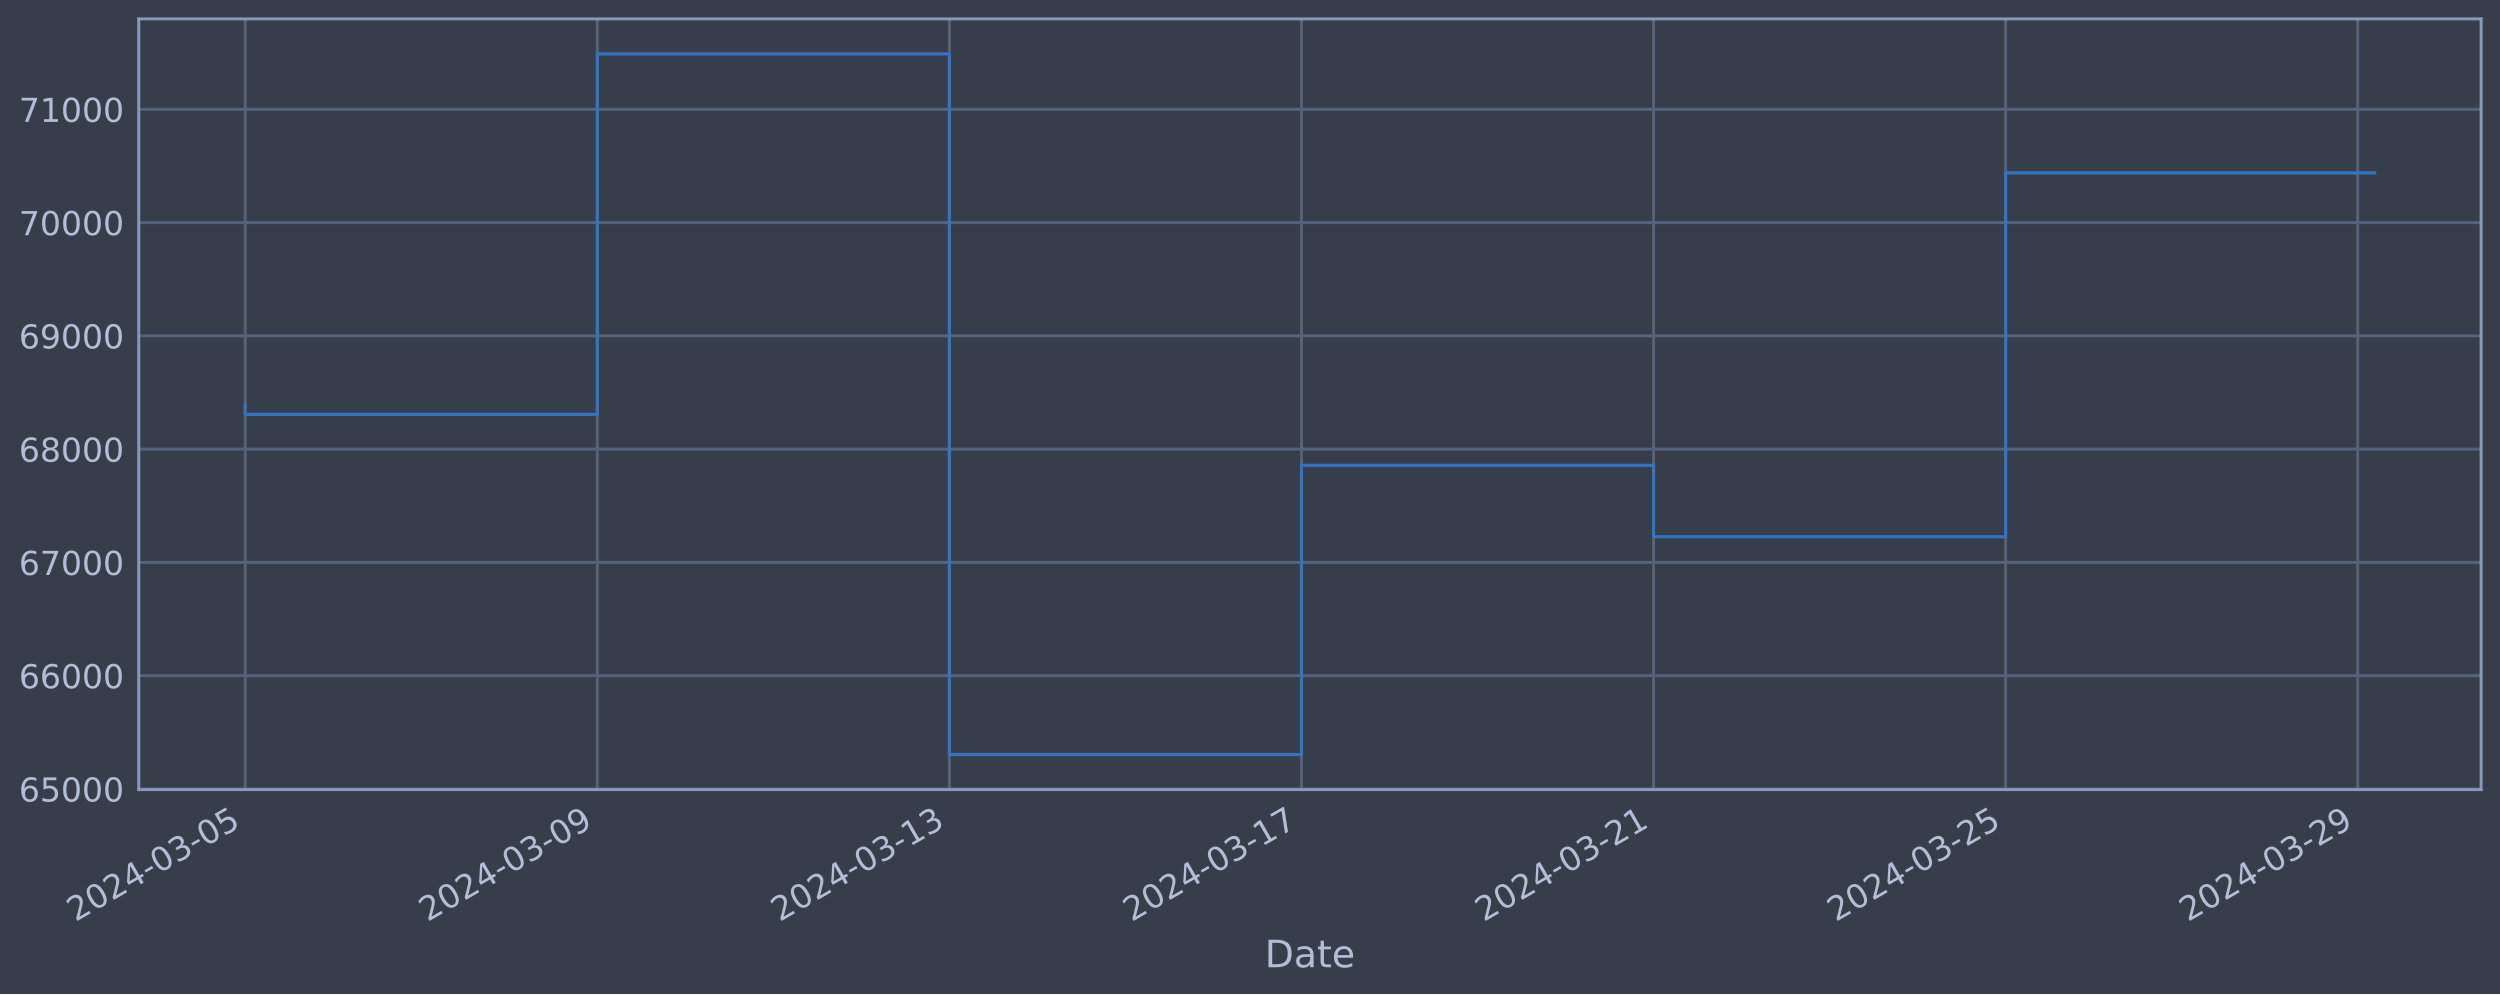
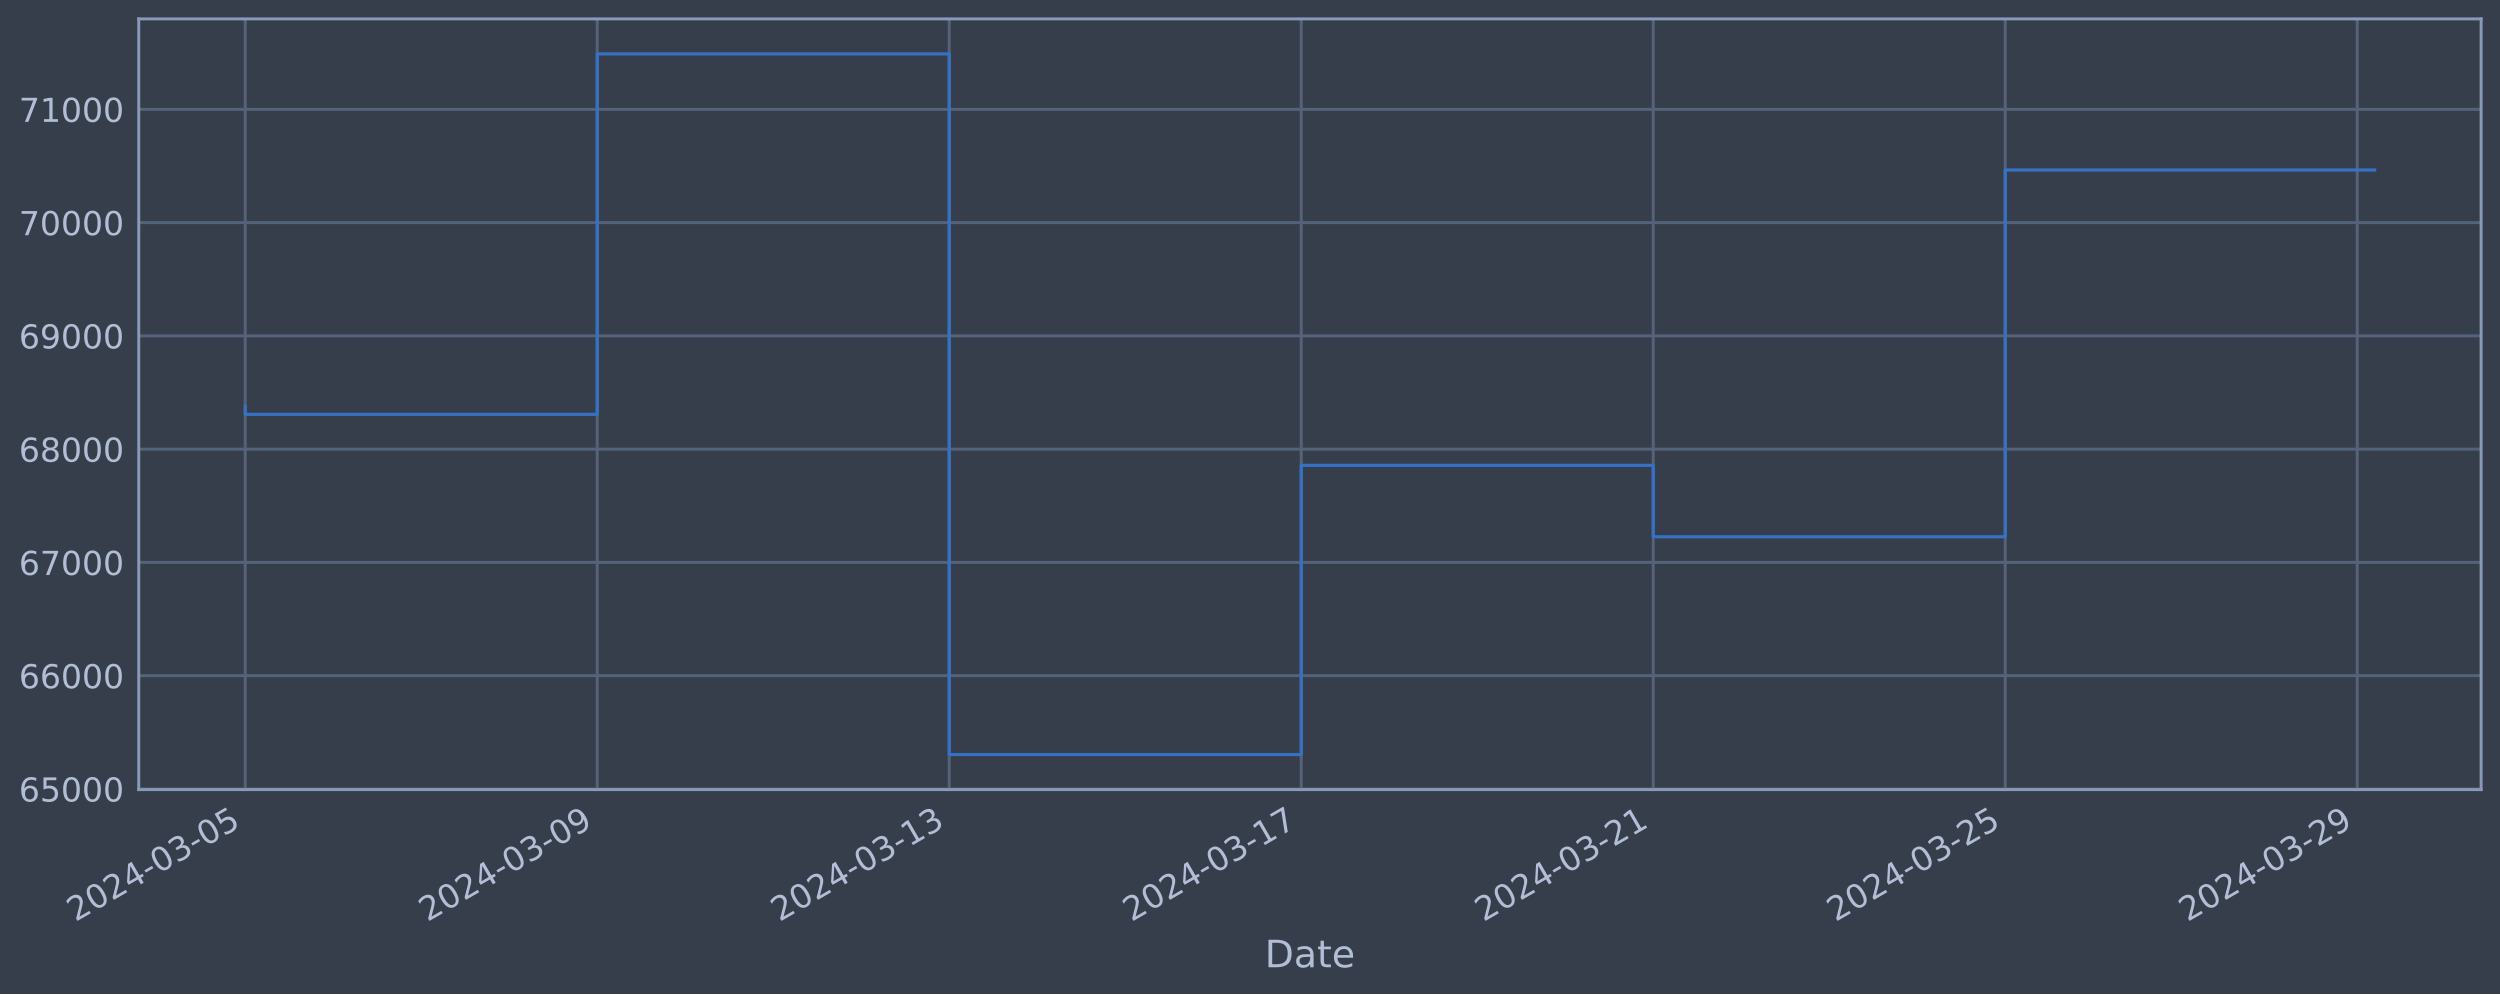
<svg xmlns="http://www.w3.org/2000/svg" xmlns:xlink="http://www.w3.org/1999/xlink" width="952.884pt" height="378.87pt" viewBox="0 0 952.884 378.87" version="1.1">
  <defs>
    <style type="text/css">*{stroke-linejoin: round; stroke-linecap: butt}</style>
  </defs>
  <g id="figure_1">
    <g id="patch_1">
      <path d="M 0 378.87  L 952.884 378.87  L 952.884 0  L 0 0  z " style="fill: #373e4b" />
    </g>
    <g id="axes_1">
      <g id="patch_2">
        <path d="M 52.884 300.96  L 945.684 300.96  L 945.684 7.2  L 52.884 7.2  z " style="fill: #373e4b" />
      </g>
      <g id="matplotlib.axis_1">
        <g id="xtick_1">
          <g id="line2d_1">
-             <path d="M 93.466 300.96  L 93.466 7.2  " clip-path="url(#p7feaf606d3)" style="fill: none; stroke: #546379; stroke-width: 1.12; stroke-linecap: square" />
+             <path d="M 93.466 300.96  L 93.466 7.2  " clip-path="url(#pa60c5752cd)" style="fill: none; stroke: #546379; stroke-width: 1.12; stroke-linecap: square" />
          </g>
          <g id="line2d_2" />
          <g id="text_1">
            <g style="fill: #b1bed6" transform="translate(28.74006 351.4642) rotate(-30) scale(0.126 -0.126)">
              <defs>
                <path id="DejaVuSans-32" d="M 1228 531  L 3431 531  L 3431 0  L 469 0  L 469 531  Q 828 903 1448 1529  Q 2069 2156 2228 2338  Q 2531 2678 2651 2914  Q 2772 3150 2772 3378  Q 2772 3750 2511 3984  Q 2250 4219 1831 4219  Q 1534 4219 1204 4116  Q 875 4013 500 3803  L 500 4441  Q 881 4594 1212 4672  Q 1544 4750 1819 4750  Q 2544 4750 2975 4387  Q 3406 4025 3406 3419  Q 3406 3131 3298 2873  Q 3191 2616 2906 2266  Q 2828 2175 2409 1742  Q 1991 1309 1228 531  z " transform="scale(0.015625)" />
                <path id="DejaVuSans-30" d="M 2034 4250  Q 1547 4250 1301 3770  Q 1056 3291 1056 2328  Q 1056 1369 1301 889  Q 1547 409 2034 409  Q 2525 409 2770 889  Q 3016 1369 3016 2328  Q 3016 3291 2770 3770  Q 2525 4250 2034 4250  z M 2034 4750  Q 2819 4750 3233 4129  Q 3647 3509 3647 2328  Q 3647 1150 3233 529  Q 2819 -91 2034 -91  Q 1250 -91 836 529  Q 422 1150 422 2328  Q 422 3509 836 4129  Q 1250 4750 2034 4750  z " transform="scale(0.015625)" />
                <path id="DejaVuSans-34" d="M 2419 4116  L 825 1625  L 2419 1625  L 2419 4116  z M 2253 4666  L 3047 4666  L 3047 1625  L 3713 1625  L 3713 1100  L 3047 1100  L 3047 0  L 2419 0  L 2419 1100  L 313 1100  L 313 1709  L 2253 4666  z " transform="scale(0.015625)" />
                <path id="DejaVuSans-2d" d="M 313 2009  L 1997 2009  L 1997 1497  L 313 1497  L 313 2009  z " transform="scale(0.015625)" />
                <path id="DejaVuSans-33" d="M 2597 2516  Q 3050 2419 3304 2112  Q 3559 1806 3559 1356  Q 3559 666 3084 287  Q 2609 -91 1734 -91  Q 1441 -91 1130 -33  Q 819 25 488 141  L 488 750  Q 750 597 1062 519  Q 1375 441 1716 441  Q 2309 441 2620 675  Q 2931 909 2931 1356  Q 2931 1769 2642 2001  Q 2353 2234 1838 2234  L 1294 2234  L 1294 2753  L 1863 2753  Q 2328 2753 2575 2939  Q 2822 3125 2822 3475  Q 2822 3834 2567 4026  Q 2313 4219 1838 4219  Q 1578 4219 1281 4162  Q 984 4106 628 3988  L 628 4550  Q 988 4650 1302 4700  Q 1616 4750 1894 4750  Q 2613 4750 3031 4423  Q 3450 4097 3450 3541  Q 3450 3153 3228 2886  Q 3006 2619 2597 2516  z " transform="scale(0.015625)" />
                <path id="DejaVuSans-35" d="M 691 4666  L 3169 4666  L 3169 4134  L 1269 4134  L 1269 2991  Q 1406 3038 1543 3061  Q 1681 3084 1819 3084  Q 2600 3084 3056 2656  Q 3513 2228 3513 1497  Q 3513 744 3044 326  Q 2575 -91 1722 -91  Q 1428 -91 1123 -41  Q 819 9 494 109  L 494 744  Q 775 591 1075 516  Q 1375 441 1709 441  Q 2250 441 2565 725  Q 2881 1009 2881 1497  Q 2881 1984 2565 2268  Q 2250 2553 1709 2553  Q 1456 2553 1204 2497  Q 953 2441 691 2322  L 691 4666  z " transform="scale(0.015625)" />
              </defs>
              <use xlink:href="#DejaVuSans-32" />
              <use xlink:href="#DejaVuSans-30" x="63.623" />
              <use xlink:href="#DejaVuSans-32" x="127.246" />
              <use xlink:href="#DejaVuSans-34" x="190.869" />
              <use xlink:href="#DejaVuSans-2d" x="254.492" />
              <use xlink:href="#DejaVuSans-30" x="290.576" />
              <use xlink:href="#DejaVuSans-33" x="354.199" />
              <use xlink:href="#DejaVuSans-2d" x="417.822" />
              <use xlink:href="#DejaVuSans-30" x="453.906" />
              <use xlink:href="#DejaVuSans-35" x="517.529" />
            </g>
          </g>
        </g>
        <g id="xtick_2">
          <g id="line2d_3">
-             <path d="M 227.662 300.96  L 227.662 7.2  " clip-path="url(#p7feaf606d3)" style="fill: none; stroke: #546379; stroke-width: 1.12; stroke-linecap: square" />
+             <path d="M 227.633 300.96  L 227.633 7.2  " clip-path="url(#pa60c5752cd)" style="fill: none; stroke: #546379; stroke-width: 1.12; stroke-linecap: square" />
          </g>
          <g id="line2d_4" />
          <g id="text_2">
-             <g style="fill: #b1bed6" transform="translate(162.9365 351.4642) rotate(-30) scale(0.126 -0.126)">
+             <g style="fill: #b1bed6" transform="translate(162.9076 351.4642) rotate(-30) scale(0.126 -0.126)">
              <defs>
                <path id="DejaVuSans-39" d="M 703 97  L 703 672  Q 941 559 1184 500  Q 1428 441 1663 441  Q 2288 441 2617 861  Q 2947 1281 2994 2138  Q 2813 1869 2534 1725  Q 2256 1581 1919 1581  Q 1219 1581 811 2004  Q 403 2428 403 3163  Q 403 3881 828 4315  Q 1253 4750 1959 4750  Q 2769 4750 3195 4129  Q 3622 3509 3622 2328  Q 3622 1225 3098 567  Q 2575 -91 1691 -91  Q 1453 -91 1209 -44  Q 966 3 703 97  z M 1959 2075  Q 2384 2075 2632 2365  Q 2881 2656 2881 3163  Q 2881 3666 2632 3958  Q 2384 4250 1959 4250  Q 1534 4250 1286 3958  Q 1038 3666 1038 3163  Q 1038 2656 1286 2365  Q 1534 2075 1959 2075  z " transform="scale(0.015625)" />
              </defs>
              <use xlink:href="#DejaVuSans-32" />
              <use xlink:href="#DejaVuSans-30" x="63.623" />
              <use xlink:href="#DejaVuSans-32" x="127.246" />
              <use xlink:href="#DejaVuSans-34" x="190.869" />
              <use xlink:href="#DejaVuSans-2d" x="254.492" />
              <use xlink:href="#DejaVuSans-30" x="290.576" />
              <use xlink:href="#DejaVuSans-33" x="354.199" />
              <use xlink:href="#DejaVuSans-2d" x="417.822" />
              <use xlink:href="#DejaVuSans-30" x="453.906" />
              <use xlink:href="#DejaVuSans-39" x="517.529" />
            </g>
          </g>
        </g>
        <g id="xtick_3">
          <g id="line2d_5">
-             <path d="M 361.858 300.96  L 361.858 7.2  " clip-path="url(#p7feaf606d3)" style="fill: none; stroke: #546379; stroke-width: 1.12; stroke-linecap: square" />
+             <path d="M 361.801 300.96  L 361.801 7.2  " clip-path="url(#pa60c5752cd)" style="fill: none; stroke: #546379; stroke-width: 1.12; stroke-linecap: square" />
          </g>
          <g id="line2d_6" />
          <g id="text_3">
-             <g style="fill: #b1bed6" transform="translate(297.1329 351.4642) rotate(-30) scale(0.126 -0.126)">
+             <g style="fill: #b1bed6" transform="translate(297.0751 351.4642) rotate(-30) scale(0.126 -0.126)">
              <defs>
                <path id="DejaVuSans-31" d="M 794 531  L 1825 531  L 1825 4091  L 703 3866  L 703 4441  L 1819 4666  L 2450 4666  L 2450 531  L 3481 531  L 3481 0  L 794 0  L 794 531  z " transform="scale(0.015625)" />
              </defs>
              <use xlink:href="#DejaVuSans-32" />
              <use xlink:href="#DejaVuSans-30" x="63.623" />
              <use xlink:href="#DejaVuSans-32" x="127.246" />
              <use xlink:href="#DejaVuSans-34" x="190.869" />
              <use xlink:href="#DejaVuSans-2d" x="254.492" />
              <use xlink:href="#DejaVuSans-30" x="290.576" />
              <use xlink:href="#DejaVuSans-33" x="354.199" />
              <use xlink:href="#DejaVuSans-2d" x="417.822" />
              <use xlink:href="#DejaVuSans-31" x="453.906" />
              <use xlink:href="#DejaVuSans-33" x="517.529" />
            </g>
          </g>
        </g>
        <g id="xtick_4">
          <g id="line2d_7">
-             <path d="M 496.055 300.96  L 496.055 7.2  " clip-path="url(#p7feaf606d3)" style="fill: none; stroke: #546379; stroke-width: 1.12; stroke-linecap: square" />
+             <path d="M 495.968 300.96  L 495.968 7.2  " clip-path="url(#pa60c5752cd)" style="fill: none; stroke: #546379; stroke-width: 1.12; stroke-linecap: square" />
          </g>
          <g id="line2d_8" />
          <g id="text_4">
-             <g style="fill: #b1bed6" transform="translate(431.3293 351.4642) rotate(-30) scale(0.126 -0.126)">
+             <g style="fill: #b1bed6" transform="translate(431.2427 351.4642) rotate(-30) scale(0.126 -0.126)">
              <defs>
                <path id="DejaVuSans-37" d="M 525 4666  L 3525 4666  L 3525 4397  L 1831 0  L 1172 0  L 2766 4134  L 525 4134  L 525 4666  z " transform="scale(0.015625)" />
              </defs>
              <use xlink:href="#DejaVuSans-32" />
              <use xlink:href="#DejaVuSans-30" x="63.623" />
              <use xlink:href="#DejaVuSans-32" x="127.246" />
              <use xlink:href="#DejaVuSans-34" x="190.869" />
              <use xlink:href="#DejaVuSans-2d" x="254.492" />
              <use xlink:href="#DejaVuSans-30" x="290.576" />
              <use xlink:href="#DejaVuSans-33" x="354.199" />
              <use xlink:href="#DejaVuSans-2d" x="417.822" />
              <use xlink:href="#DejaVuSans-31" x="453.906" />
              <use xlink:href="#DejaVuSans-37" x="517.529" />
            </g>
          </g>
        </g>
        <g id="xtick_5">
          <g id="line2d_9">
-             <path d="M 630.251 300.96  L 630.251 7.2  " clip-path="url(#p7feaf606d3)" style="fill: none; stroke: #546379; stroke-width: 1.12; stroke-linecap: square" />
+             <path d="M 630.136 300.96  L 630.136 7.2  " clip-path="url(#pa60c5752cd)" style="fill: none; stroke: #546379; stroke-width: 1.12; stroke-linecap: square" />
          </g>
          <g id="line2d_10" />
          <g id="text_5">
-             <g style="fill: #b1bed6" transform="translate(565.5258 351.4642) rotate(-30) scale(0.126 -0.126)">
+             <g style="fill: #b1bed6" transform="translate(565.4102 351.4642) rotate(-30) scale(0.126 -0.126)">
              <use xlink:href="#DejaVuSans-32" />
              <use xlink:href="#DejaVuSans-30" x="63.623" />
              <use xlink:href="#DejaVuSans-32" x="127.246" />
              <use xlink:href="#DejaVuSans-34" x="190.869" />
              <use xlink:href="#DejaVuSans-2d" x="254.492" />
              <use xlink:href="#DejaVuSans-30" x="290.576" />
              <use xlink:href="#DejaVuSans-33" x="354.199" />
              <use xlink:href="#DejaVuSans-2d" x="417.822" />
              <use xlink:href="#DejaVuSans-32" x="453.906" />
              <use xlink:href="#DejaVuSans-31" x="517.529" />
            </g>
          </g>
        </g>
        <g id="xtick_6">
          <g id="line2d_11">
-             <path d="M 764.448 300.96  L 764.448 7.2  " clip-path="url(#p7feaf606d3)" style="fill: none; stroke: #546379; stroke-width: 1.12; stroke-linecap: square" />
+             <path d="M 764.303 300.96  L 764.303 7.2  " clip-path="url(#pa60c5752cd)" style="fill: none; stroke: #546379; stroke-width: 1.12; stroke-linecap: square" />
          </g>
          <g id="line2d_12" />
          <g id="text_6">
-             <g style="fill: #b1bed6" transform="translate(699.7222 351.4642) rotate(-30) scale(0.126 -0.126)">
+             <g style="fill: #b1bed6" transform="translate(699.5778 351.4642) rotate(-30) scale(0.126 -0.126)">
              <use xlink:href="#DejaVuSans-32" />
              <use xlink:href="#DejaVuSans-30" x="63.623" />
              <use xlink:href="#DejaVuSans-32" x="127.246" />
              <use xlink:href="#DejaVuSans-34" x="190.869" />
              <use xlink:href="#DejaVuSans-2d" x="254.492" />
              <use xlink:href="#DejaVuSans-30" x="290.576" />
              <use xlink:href="#DejaVuSans-33" x="354.199" />
              <use xlink:href="#DejaVuSans-2d" x="417.822" />
              <use xlink:href="#DejaVuSans-32" x="453.906" />
              <use xlink:href="#DejaVuSans-35" x="517.529" />
            </g>
          </g>
        </g>
        <g id="xtick_7">
          <g id="line2d_13">
-             <path d="M 898.644 300.96  L 898.644 7.2  " clip-path="url(#p7feaf606d3)" style="fill: none; stroke: #546379; stroke-width: 1.12; stroke-linecap: square" />
+             <path d="M 898.471 300.96  L 898.471 7.2  " clip-path="url(#pa60c5752cd)" style="fill: none; stroke: #546379; stroke-width: 1.12; stroke-linecap: square" />
          </g>
          <g id="line2d_14" />
          <g id="text_7">
-             <g style="fill: #b1bed6" transform="translate(833.9186 351.4642) rotate(-30) scale(0.126 -0.126)">
+             <g style="fill: #b1bed6" transform="translate(833.7453 351.4642) rotate(-30) scale(0.126 -0.126)">
              <use xlink:href="#DejaVuSans-32" />
              <use xlink:href="#DejaVuSans-30" x="63.623" />
              <use xlink:href="#DejaVuSans-32" x="127.246" />
              <use xlink:href="#DejaVuSans-34" x="190.869" />
              <use xlink:href="#DejaVuSans-2d" x="254.492" />
              <use xlink:href="#DejaVuSans-30" x="290.576" />
              <use xlink:href="#DejaVuSans-33" x="354.199" />
              <use xlink:href="#DejaVuSans-2d" x="417.822" />
              <use xlink:href="#DejaVuSans-32" x="453.906" />
              <use xlink:href="#DejaVuSans-39" x="517.529" />
            </g>
          </g>
        </g>
        <g id="text_8">
          <g style="fill: #b1bed6" transform="translate(482.0746 368.6753) scale(0.144 -0.144)">
            <defs>
              <path id="DejaVuSans-44" d="M 1259 4147  L 1259 519  L 2022 519  Q 2988 519 3436 956  Q 3884 1394 3884 2338  Q 3884 3275 3436 3711  Q 2988 4147 2022 4147  L 1259 4147  z M 628 4666  L 1925 4666  Q 3281 4666 3915 4102  Q 4550 3538 4550 2338  Q 4550 1131 3912 565  Q 3275 0 1925 0  L 628 0  L 628 4666  z " transform="scale(0.015625)" />
              <path id="DejaVuSans-61" d="M 2194 1759  Q 1497 1759 1228 1600  Q 959 1441 959 1056  Q 959 750 1161 570  Q 1363 391 1709 391  Q 2188 391 2477 730  Q 2766 1069 2766 1631  L 2766 1759  L 2194 1759  z M 3341 1997  L 3341 0  L 2766 0  L 2766 531  Q 2569 213 2275 61  Q 1981 -91 1556 -91  Q 1019 -91 701 211  Q 384 513 384 1019  Q 384 1609 779 1909  Q 1175 2209 1959 2209  L 2766 2209  L 2766 2266  Q 2766 2663 2505 2880  Q 2244 3097 1772 3097  Q 1472 3097 1187 3025  Q 903 2953 641 2809  L 641 3341  Q 956 3463 1253 3523  Q 1550 3584 1831 3584  Q 2591 3584 2966 3190  Q 3341 2797 3341 1997  z " transform="scale(0.015625)" />
              <path id="DejaVuSans-74" d="M 1172 4494  L 1172 3500  L 2356 3500  L 2356 3053  L 1172 3053  L 1172 1153  Q 1172 725 1289 603  Q 1406 481 1766 481  L 2356 481  L 2356 0  L 1766 0  Q 1100 0 847 248  Q 594 497 594 1153  L 594 3053  L 172 3053  L 172 3500  L 594 3500  L 594 4494  L 1172 4494  z " transform="scale(0.015625)" />
              <path id="DejaVuSans-65" d="M 3597 1894  L 3597 1613  L 953 1613  Q 991 1019 1311 708  Q 1631 397 2203 397  Q 2534 397 2845 478  Q 3156 559 3463 722  L 3463 178  Q 3153 47 2828 -22  Q 2503 -91 2169 -91  Q 1331 -91 842 396  Q 353 884 353 1716  Q 353 2575 817 3079  Q 1281 3584 2069 3584  Q 2775 3584 3186 3129  Q 3597 2675 3597 1894  z M 3022 2063  Q 3016 2534 2758 2815  Q 2500 3097 2075 3097  Q 1594 3097 1305 2825  Q 1016 2553 972 2059  L 3022 2063  z " transform="scale(0.015625)" />
            </defs>
            <use xlink:href="#DejaVuSans-44" />
            <use xlink:href="#DejaVuSans-61" x="77.002" />
            <use xlink:href="#DejaVuSans-74" x="138.281" />
            <use xlink:href="#DejaVuSans-65" x="177.49" />
          </g>
        </g>
      </g>
      <g id="matplotlib.axis_2">
        <g id="ytick_1">
          <g id="line2d_15">
-             <path d="M 52.884 300.718  L 945.684 300.718  " clip-path="url(#p7feaf606d3)" style="fill: none; stroke: #546379; stroke-width: 1.12; stroke-linecap: square" />
+             <path d="M 52.884 300.718  L 945.684 300.718  " clip-path="url(#pa60c5752cd)" style="fill: none; stroke: #546379; stroke-width: 1.12; stroke-linecap: square" />
          </g>
          <g id="line2d_16" />
          <g id="text_9">
            <g style="fill: #b1bed6" transform="translate(7.2 305.5049) scale(0.126 -0.126)">
              <defs>
                <path id="DejaVuSans-36" d="M 2113 2584  Q 1688 2584 1439 2293  Q 1191 2003 1191 1497  Q 1191 994 1439 701  Q 1688 409 2113 409  Q 2538 409 2786 701  Q 3034 994 3034 1497  Q 3034 2003 2786 2293  Q 2538 2584 2113 2584  z M 3366 4563  L 3366 3988  Q 3128 4100 2886 4159  Q 2644 4219 2406 4219  Q 1781 4219 1451 3797  Q 1122 3375 1075 2522  Q 1259 2794 1537 2939  Q 1816 3084 2150 3084  Q 2853 3084 3261 2657  Q 3669 2231 3669 1497  Q 3669 778 3244 343  Q 2819 -91 2113 -91  Q 1303 -91 875 529  Q 447 1150 447 2328  Q 447 3434 972 4092  Q 1497 4750 2381 4750  Q 2619 4750 2861 4703  Q 3103 4656 3366 4563  z " transform="scale(0.015625)" />
              </defs>
              <use xlink:href="#DejaVuSans-36" />
              <use xlink:href="#DejaVuSans-35" x="63.623" />
              <use xlink:href="#DejaVuSans-30" x="127.246" />
              <use xlink:href="#DejaVuSans-30" x="190.869" />
              <use xlink:href="#DejaVuSans-30" x="254.492" />
            </g>
          </g>
        </g>
        <g id="ytick_2">
          <g id="line2d_17">
-             <path d="M 52.884 257.544  L 945.684 257.544  " clip-path="url(#p7feaf606d3)" style="fill: none; stroke: #546379; stroke-width: 1.12; stroke-linecap: square" />
+             <path d="M 52.884 257.544  L 945.684 257.544  " clip-path="url(#pa60c5752cd)" style="fill: none; stroke: #546379; stroke-width: 1.12; stroke-linecap: square" />
          </g>
          <g id="line2d_18" />
          <g id="text_10">
            <g style="fill: #b1bed6" transform="translate(7.2 262.331) scale(0.126 -0.126)">
              <use xlink:href="#DejaVuSans-36" />
              <use xlink:href="#DejaVuSans-36" x="63.623" />
              <use xlink:href="#DejaVuSans-30" x="127.246" />
              <use xlink:href="#DejaVuSans-30" x="190.869" />
              <use xlink:href="#DejaVuSans-30" x="254.492" />
            </g>
          </g>
        </g>
        <g id="ytick_3">
          <g id="line2d_19">
-             <path d="M 52.884 214.37  L 945.684 214.37  " clip-path="url(#p7feaf606d3)" style="fill: none; stroke: #546379; stroke-width: 1.12; stroke-linecap: square" />
+             <path d="M 52.884 214.37  L 945.684 214.37  " clip-path="url(#pa60c5752cd)" style="fill: none; stroke: #546379; stroke-width: 1.12; stroke-linecap: square" />
          </g>
          <g id="line2d_20" />
          <g id="text_11">
            <g style="fill: #b1bed6" transform="translate(7.2 219.157) scale(0.126 -0.126)">
              <use xlink:href="#DejaVuSans-36" />
              <use xlink:href="#DejaVuSans-37" x="63.623" />
              <use xlink:href="#DejaVuSans-30" x="127.246" />
              <use xlink:href="#DejaVuSans-30" x="190.869" />
              <use xlink:href="#DejaVuSans-30" x="254.492" />
            </g>
          </g>
        </g>
        <g id="ytick_4">
          <g id="line2d_21">
-             <path d="M 52.884 171.196  L 945.684 171.196  " clip-path="url(#p7feaf606d3)" style="fill: none; stroke: #546379; stroke-width: 1.12; stroke-linecap: square" />
+             <path d="M 52.884 171.196  L 945.684 171.196  " clip-path="url(#pa60c5752cd)" style="fill: none; stroke: #546379; stroke-width: 1.12; stroke-linecap: square" />
          </g>
          <g id="line2d_22" />
          <g id="text_12">
            <g style="fill: #b1bed6" transform="translate(7.2 175.9831) scale(0.126 -0.126)">
              <defs>
                <path id="DejaVuSans-38" d="M 2034 2216  Q 1584 2216 1326 1975  Q 1069 1734 1069 1313  Q 1069 891 1326 650  Q 1584 409 2034 409  Q 2484 409 2743 651  Q 3003 894 3003 1313  Q 3003 1734 2745 1975  Q 2488 2216 2034 2216  z M 1403 2484  Q 997 2584 770 2862  Q 544 3141 544 3541  Q 544 4100 942 4425  Q 1341 4750 2034 4750  Q 2731 4750 3128 4425  Q 3525 4100 3525 3541  Q 3525 3141 3298 2862  Q 3072 2584 2669 2484  Q 3125 2378 3379 2068  Q 3634 1759 3634 1313  Q 3634 634 3220 271  Q 2806 -91 2034 -91  Q 1263 -91 848 271  Q 434 634 434 1313  Q 434 1759 690 2068  Q 947 2378 1403 2484  z M 1172 3481  Q 1172 3119 1398 2916  Q 1625 2713 2034 2713  Q 2441 2713 2670 2916  Q 2900 3119 2900 3481  Q 2900 3844 2670 4047  Q 2441 4250 2034 4250  Q 1625 4250 1398 4047  Q 1172 3844 1172 3481  z " transform="scale(0.015625)" />
              </defs>
              <use xlink:href="#DejaVuSans-36" />
              <use xlink:href="#DejaVuSans-38" x="63.623" />
              <use xlink:href="#DejaVuSans-30" x="127.246" />
              <use xlink:href="#DejaVuSans-30" x="190.869" />
              <use xlink:href="#DejaVuSans-30" x="254.492" />
            </g>
          </g>
        </g>
        <g id="ytick_5">
          <g id="line2d_23">
-             <path d="M 52.884 128.022  L 945.684 128.022  " clip-path="url(#p7feaf606d3)" style="fill: none; stroke: #546379; stroke-width: 1.12; stroke-linecap: square" />
+             <path d="M 52.884 128.022  L 945.684 128.022  " clip-path="url(#pa60c5752cd)" style="fill: none; stroke: #546379; stroke-width: 1.12; stroke-linecap: square" />
          </g>
          <g id="line2d_24" />
          <g id="text_13">
            <g style="fill: #b1bed6" transform="translate(7.2 132.8092) scale(0.126 -0.126)">
              <use xlink:href="#DejaVuSans-36" />
              <use xlink:href="#DejaVuSans-39" x="63.623" />
              <use xlink:href="#DejaVuSans-30" x="127.246" />
              <use xlink:href="#DejaVuSans-30" x="190.869" />
              <use xlink:href="#DejaVuSans-30" x="254.492" />
            </g>
          </g>
        </g>
        <g id="ytick_6">
          <g id="line2d_25">
-             <path d="M 52.884 84.848  L 945.684 84.848  " clip-path="url(#p7feaf606d3)" style="fill: none; stroke: #546379; stroke-width: 1.12; stroke-linecap: square" />
+             <path d="M 52.884 84.848  L 945.684 84.848  " clip-path="url(#pa60c5752cd)" style="fill: none; stroke: #546379; stroke-width: 1.12; stroke-linecap: square" />
          </g>
          <g id="line2d_26" />
          <g id="text_14">
            <g style="fill: #b1bed6" transform="translate(7.2 89.63523) scale(0.126 -0.126)">
              <use xlink:href="#DejaVuSans-37" />
              <use xlink:href="#DejaVuSans-30" x="63.623" />
              <use xlink:href="#DejaVuSans-30" x="127.246" />
              <use xlink:href="#DejaVuSans-30" x="190.869" />
              <use xlink:href="#DejaVuSans-30" x="254.492" />
            </g>
          </g>
        </g>
        <g id="ytick_7">
          <g id="line2d_27">
-             <path d="M 52.884 41.674  L 945.684 41.674  " clip-path="url(#p7feaf606d3)" style="fill: none; stroke: #546379; stroke-width: 1.12; stroke-linecap: square" />
+             <path d="M 52.884 41.674  L 945.684 41.674  " clip-path="url(#pa60c5752cd)" style="fill: none; stroke: #546379; stroke-width: 1.12; stroke-linecap: square" />
          </g>
          <g id="line2d_28" />
          <g id="text_15">
            <g style="fill: #b1bed6" transform="translate(7.2 46.4613) scale(0.126 -0.126)">
              <use xlink:href="#DejaVuSans-37" />
              <use xlink:href="#DejaVuSans-31" x="63.623" />
              <use xlink:href="#DejaVuSans-30" x="127.246" />
              <use xlink:href="#DejaVuSans-30" x="190.869" />
              <use xlink:href="#DejaVuSans-30" x="254.492" />
            </g>
          </g>
        </g>
      </g>
      <g id="line2d_29">
-         <path d="M 93.466 154.891  L 93.466 157.946  L 227.662 157.946  L 227.662 20.553  L 361.858 20.553  L 361.858 287.607  L 496.055 287.607  L 496.055 177.362  L 630.251 177.362  L 630.251 204.598  L 764.448 204.598  L 764.448 65.913  L 905.102 65.913  " clip-path="url(#p7feaf606d3)" style="fill: none; stroke: #3572c6; stroke-width: 1.2; stroke-linecap: square" />
+         <path d="M 93.466 154.891  L 93.466 157.946  L 227.633 157.946  L 227.633 20.553  L 361.801 20.553  L 361.801 287.607  L 495.968 287.607  L 495.968 177.362  L 630.136 177.362  L 630.136 204.598  L 764.303 204.598  L 764.303 64.794  L 905.102 64.794  " clip-path="url(#pa60c5752cd)" style="fill: none; stroke: #3572c6; stroke-width: 1.2; stroke-linecap: square" />
      </g>
      <g id="patch_3">
        <path d="M 52.884 300.96  L 52.884 7.2  " style="fill: none; stroke: #899ab8; stroke-width: 1.12; stroke-linejoin: miter; stroke-linecap: square" />
      </g>
      <g id="patch_4">
        <path d="M 945.684 300.96  L 945.684 7.2  " style="fill: none; stroke: #899ab8; stroke-width: 1.12; stroke-linejoin: miter; stroke-linecap: square" />
      </g>
      <g id="patch_5">
        <path d="M 52.884 300.96  L 945.684 300.96  " style="fill: none; stroke: #899ab8; stroke-width: 1.12; stroke-linejoin: miter; stroke-linecap: square" />
      </g>
      <g id="patch_6">
        <path d="M 52.884 7.2  L 945.684 7.2  " style="fill: none; stroke: #899ab8; stroke-width: 1.12; stroke-linejoin: miter; stroke-linecap: square" />
      </g>
    </g>
  </g>
  <defs>
-     <clipPath id="p7feaf606d3">
+     <clipPath id="pa60c5752cd">
      <rect x="52.884" y="7.2" width="892.8" height="293.76" />
    </clipPath>
  </defs>
</svg>
